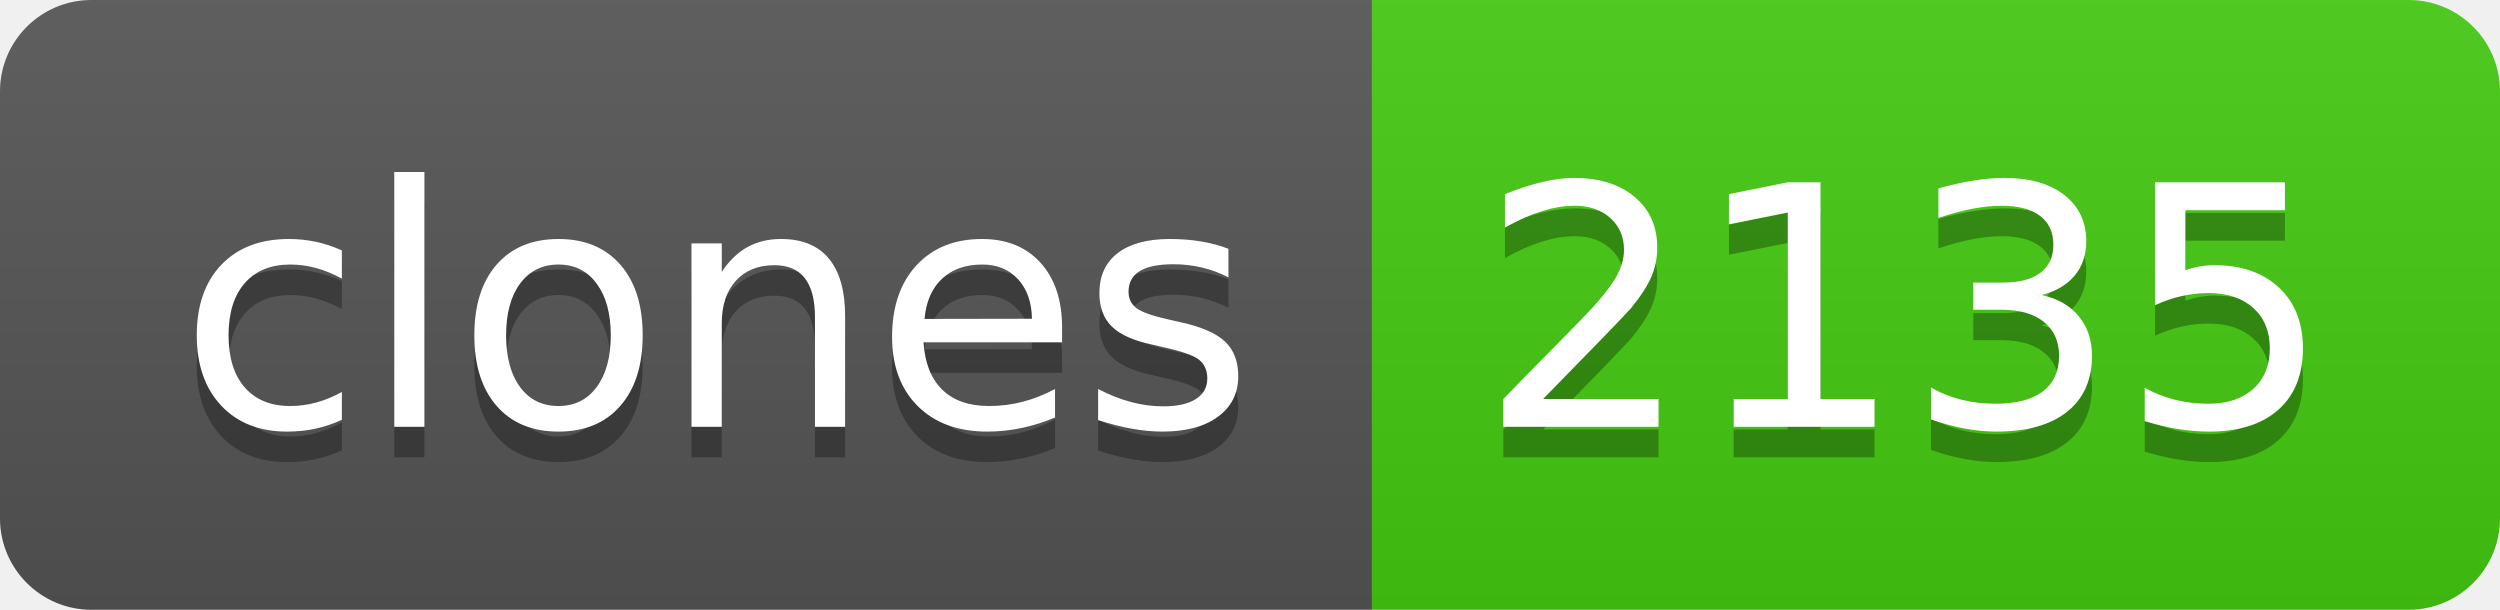
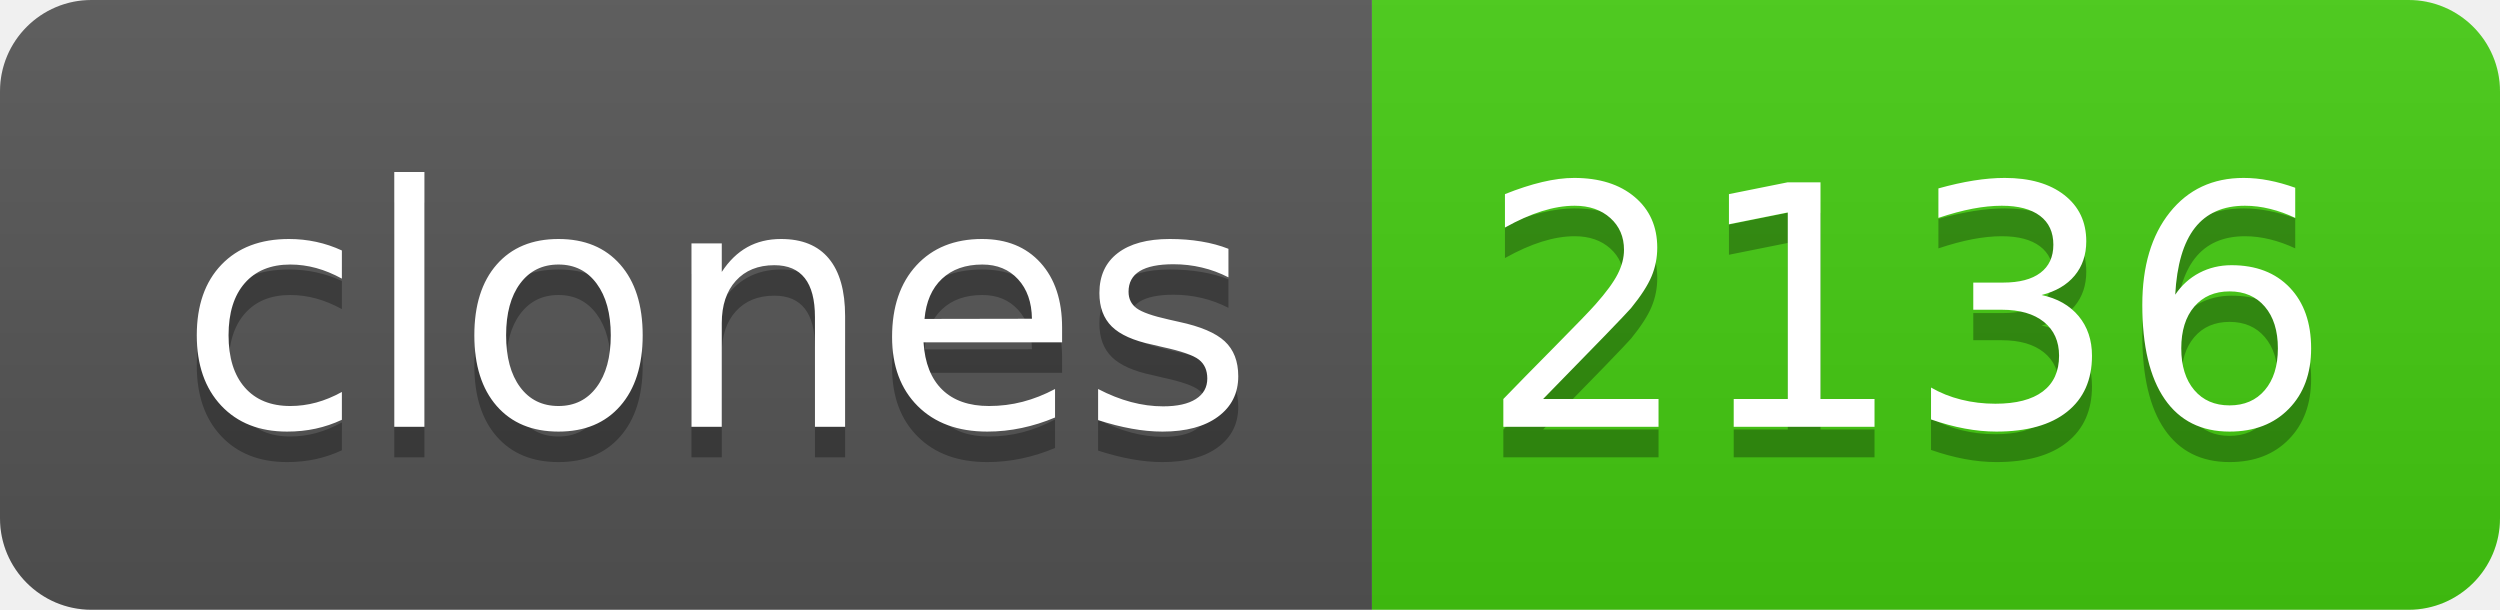
- <svg xmlns="http://www.w3.org/2000/svg" width="82" height="20" role="img" aria-label="clones: 2135">
+ <svg xmlns="http://www.w3.org/2000/svg" width="82" height="20" role="img" aria-label="clones: 2136">
  <linearGradient id="s" x2="0" y2="100%">
    <stop offset="0" stop-color="#bbb" stop-opacity=".1" />
    <stop offset="1" stop-opacity=".1" />
  </linearGradient>
  <clipPath id="r">
    <rect width="82" height="20" rx="3" fill="#fff" />
  </clipPath>
  <g clip-path="url(#r)">
    <rect width="45" height="20" fill="#555" />
    <rect x="45" width="37" height="20" fill="#4c1" />
    <rect width="82" height="20" fill="url(#s)" />
  </g>
  <g fill="#fff" text-anchor="middle" font-family="Verdana,Geneva,DejaVu Sans,sans-serif" text-rendering="geometricPrecision" font-size="110">
    <text aria-hidden="true" x="235" y="150" fill="#010101" fill-opacity=".3" transform="scale(.1)" textLength="350">clones</text>
    <text x="235" y="140" transform="scale(.1)" fill="#fff" textLength="350">clones</text>
-     <text aria-hidden="true" x="625" y="150" fill="#010101" fill-opacity=".3" transform="scale(.1)" textLength="270">2135</text>
-     <text x="625" y="140" transform="scale(.1)" fill="#fff" textLength="270">2135</text>
+     <text aria-hidden="true" x="625" y="150" fill="#010101" fill-opacity=".3" transform="scale(.1)" textLength="270">2136</text>
+     <text x="625" y="140" transform="scale(.1)" fill="#fff" textLength="270">2136</text>
  </g>
</svg>
